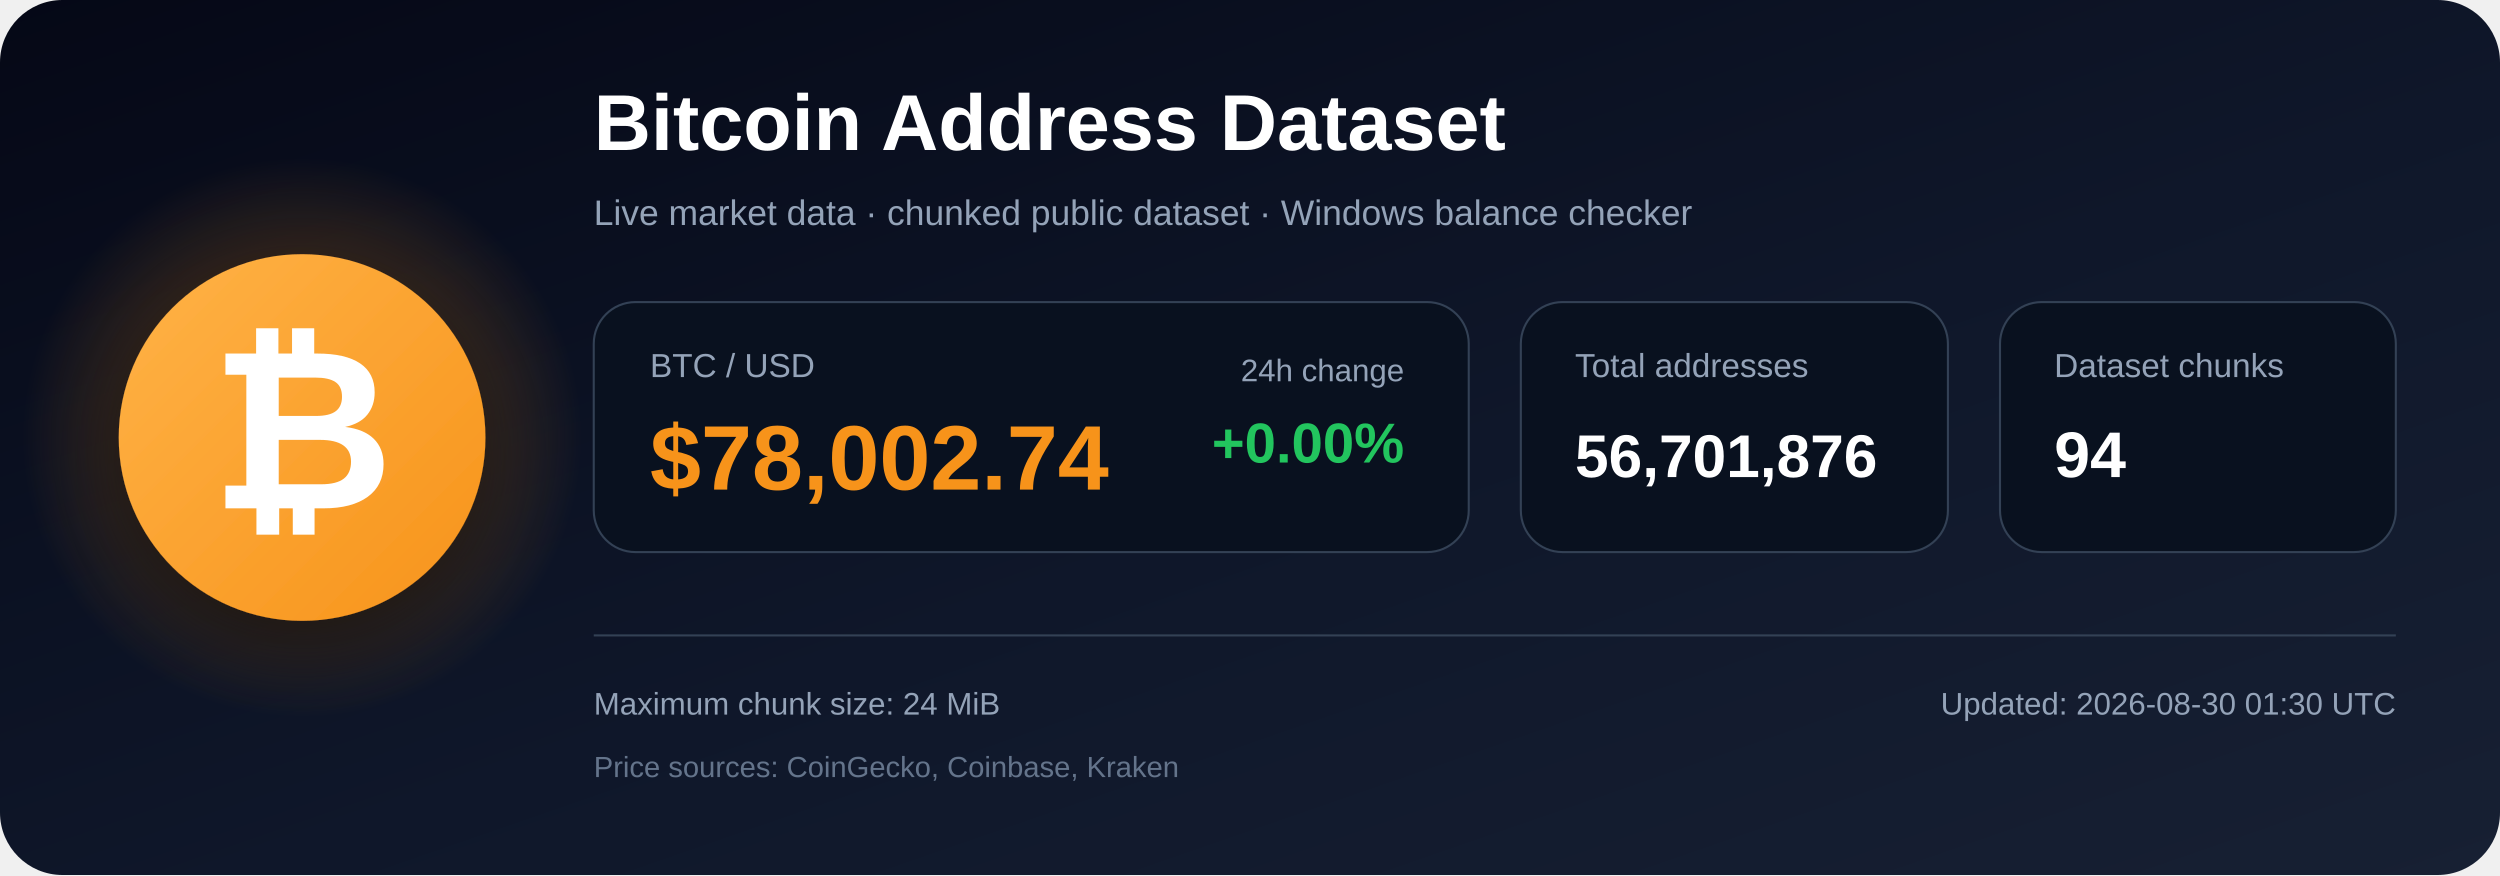
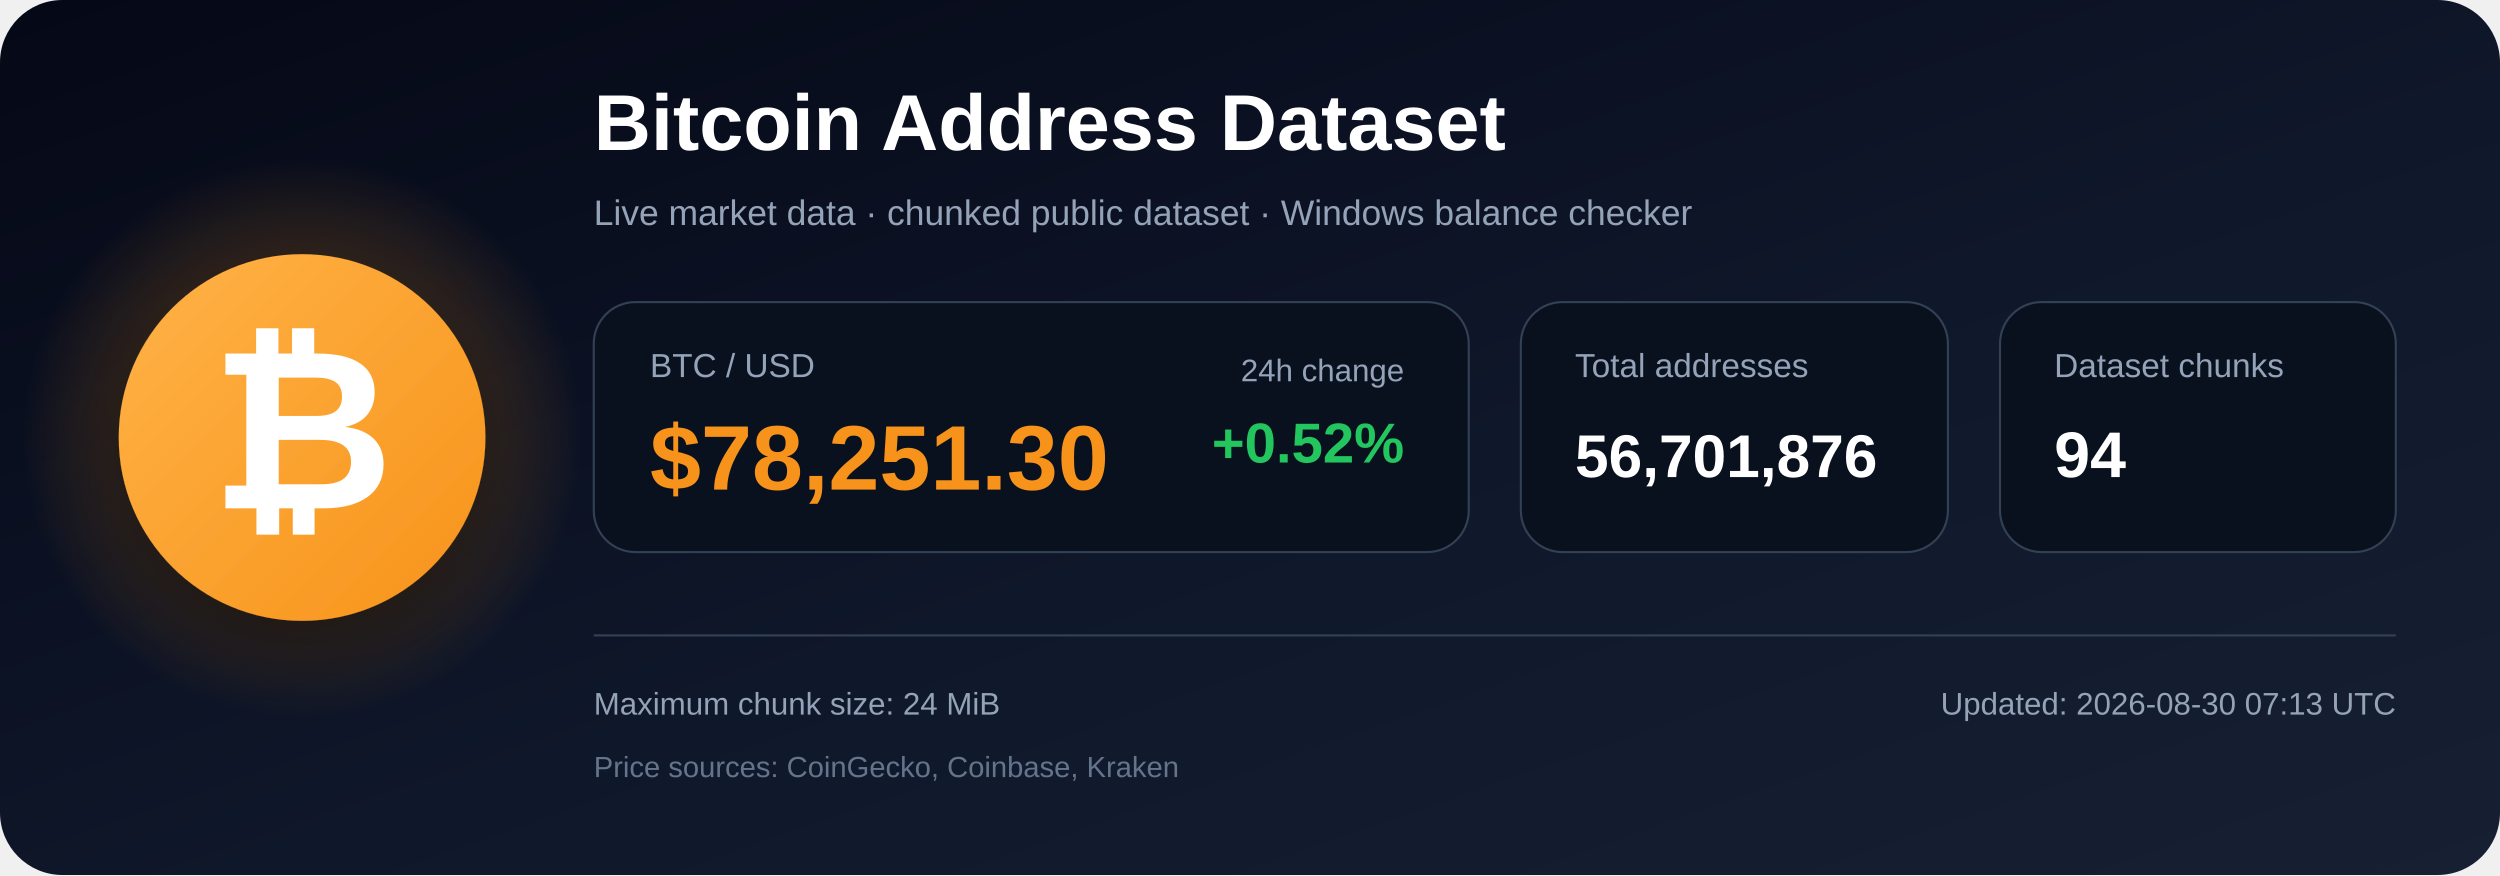
<svg xmlns="http://www.w3.org/2000/svg" width="1200" height="420" viewBox="0 0 1200 420" role="img" aria-labelledby="title description">
  <defs>
    <linearGradient id="bg" x1="0" y1="0" x2="1" y2="1">
      <stop offset="0%" stop-color="#050816" />
      <stop offset="55%" stop-color="#0f172a" />
      <stop offset="100%" stop-color="#172033" />
    </linearGradient>
    <radialGradient id="glow">
      <stop offset="0%" stop-color="#f7931a" stop-opacity=".48" />
      <stop offset="100%" stop-color="#f7931a" stop-opacity="0" />
    </radialGradient>
    <linearGradient id="orange" x1="0" y1="0" x2="1" y2="1">
      <stop offset="0%" stop-color="#ffb347" />
      <stop offset="100%" stop-color="#f7931a" />
    </linearGradient>
    <filter id="shadow" x="-40%" y="-40%" width="180%" height="180%">
      <feDropShadow dx="0" dy="12" stdDeviation="18" flood-color="#000000" flood-opacity=".50" />
    </filter>
  </defs>
  <rect width="1200" height="420" rx="30" fill="url(#bg)" />
  <circle cx="145" cy="210" r="135" fill="url(#glow)" />
  <circle cx="145" cy="210" r="88" fill="url(#orange)" filter="url(#shadow)" />
  <text x="145" y="244" text-anchor="middle" font-family="Arial, Helvetica, sans-serif" font-size="108" font-weight="700" fill="#ffffff">₿</text>
  <text x="285" y="72" font-family="Arial, Helvetica, sans-serif" font-size="38" font-weight="700" fill="#ffffff">
    Bitcoin Address Dataset
  </text>
  <text x="285" y="108" font-family="Arial, Helvetica, sans-serif" font-size="17" fill="#94a3b8">
    Live market data · chunked public dataset · Windows balance checker
  </text>
  <rect x="285" y="145" width="420" height="120" rx="20" fill="#09111f" stroke="#334155" />
  <text x="312" y="181" font-family="Arial, Helvetica, sans-serif" font-size="16" fill="#94a3b8">BTC / USD</text>
-   <text x="312" y="235" font-family="Arial, Helvetica, sans-serif" font-size="44" font-weight="700" fill="#f7931a">$78,002.74</text>
+   <text x="312" y="235" font-family="Arial, Helvetica, sans-serif" font-size="44" font-weight="700" fill="#f7931a">$78,251.30</text>
  <text x="674" y="183" text-anchor="end" font-family="Arial, Helvetica, sans-serif" font-size="15" fill="#94a3b8">24h change</text>
-   <text x="674" y="222" text-anchor="end" font-family="Arial, Helvetica, sans-serif" font-size="27" font-weight="700" fill="#22c55e">+0.00%</text>
+   <text x="674" y="222" text-anchor="end" font-family="Arial, Helvetica, sans-serif" font-size="27" font-weight="700" fill="#22c55e">+0.52%</text>
  <rect x="730" y="145" width="205" height="120" rx="20" fill="#09111f" stroke="#334155" />
  <text x="756" y="181" font-family="Arial, Helvetica, sans-serif" font-size="16" fill="#94a3b8">Total addresses</text>
  <text x="756" y="229" font-family="Arial, Helvetica, sans-serif" font-size="29" font-weight="700" fill="#ffffff">56,701,876</text>
  <rect x="960" y="145" width="190" height="120" rx="20" fill="#09111f" stroke="#334155" />
  <text x="986" y="181" font-family="Arial, Helvetica, sans-serif" font-size="16" fill="#94a3b8">Dataset chunks</text>
  <text x="986" y="229" font-family="Arial, Helvetica, sans-serif" font-size="31" font-weight="700" fill="#ffffff">94</text>
  <line x1="285" y1="305" x2="1150" y2="305" stroke="#334155" stroke-width="1" />
  <text x="285" y="343" font-family="Arial, Helvetica, sans-serif" font-size="15" fill="#94a3b8">
    Maximum chunk size: 24 MiB
  </text>
  <text x="285" y="373" font-family="Arial, Helvetica, sans-serif" font-size="14" fill="#64748b">
    Price sources: CoinGecko, Coinbase, Kraken
  </text>
  <text x="1150" y="343" text-anchor="end" font-family="Arial, Helvetica, sans-serif" font-size="15" fill="#94a3b8">
-     Updated: 2026-08-30 01:30 UTC
+     Updated: 2026-08-30 07:13 UTC
  </text>
</svg>
